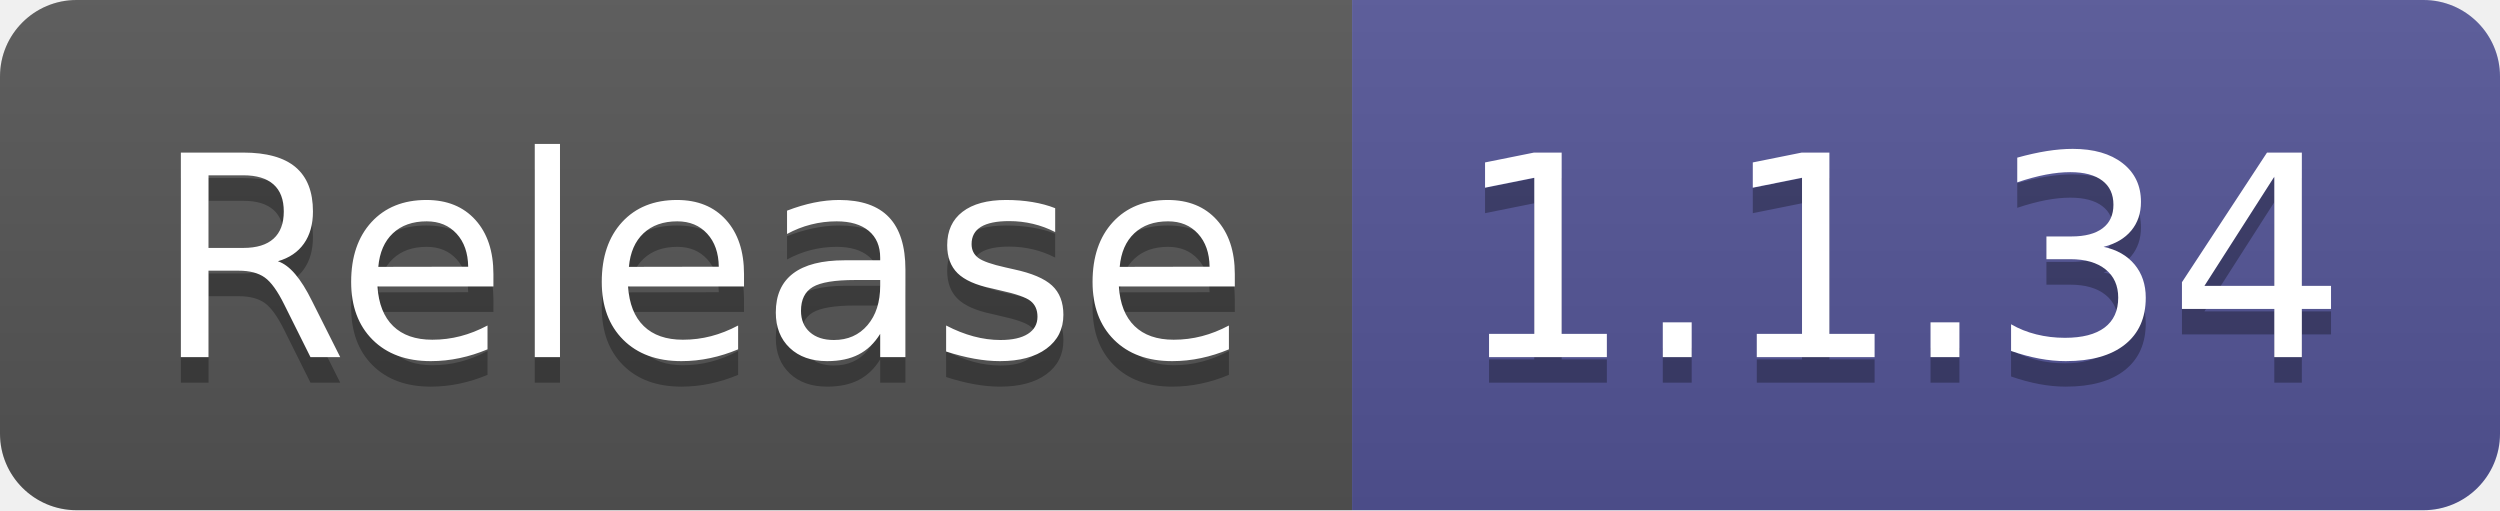
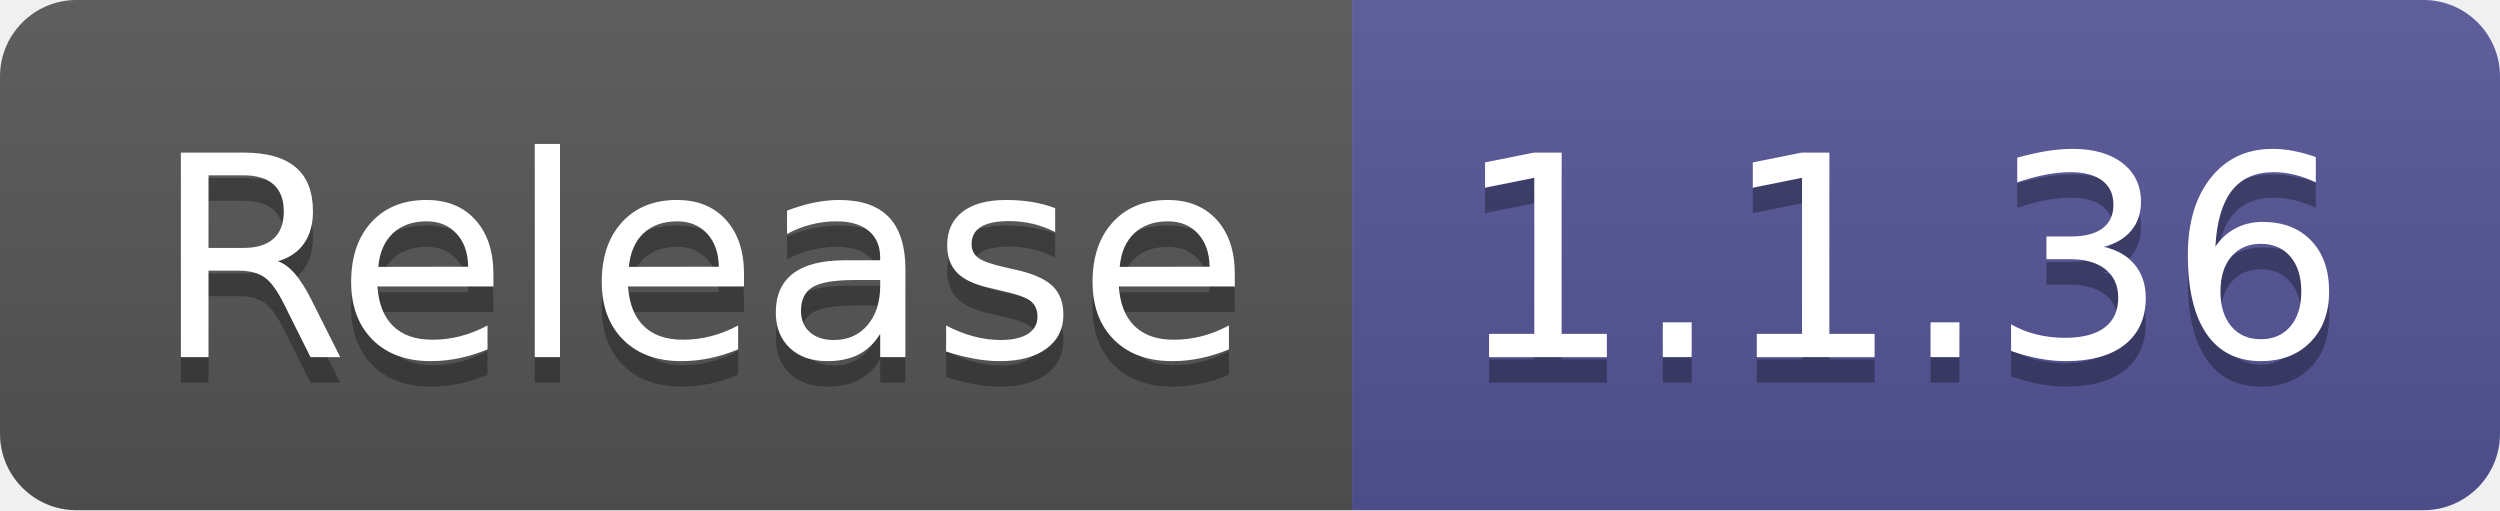
- <svg xmlns="http://www.w3.org/2000/svg" width="98" height="20" role="img" aria-label="Release: 1.1.34">
+ <svg xmlns="http://www.w3.org/2000/svg" width="98" height="20" role="img" aria-label="Release: 1.1.36">
  <linearGradient id="s" x2="0" y2="100%">
    <stop offset="0" stop-color="#bbb" stop-opacity=".1" />
    <stop offset="1" stop-opacity=".1" />
  </linearGradient>
  <clipPath id="r">
    <rect width="98" height="20" rx="3" fill="#fff" />
  </clipPath>
  <g clip-path="url(#r)">
    <rect width="53" height="20" fill="#555" />
    <rect x="53" width="45" height="20" fill="#535597" />
    <rect width="98" height="20" fill="url(#s)" />
  </g>
  <g fill="#fff" text-anchor="middle" font-family="Verdana,Geneva,DejaVu Sans,sans-serif" text-rendering="geometricPrecision" font-size="110">
    <text aria-hidden="true" x="275" y="150" fill="#010101" fill-opacity=".3" transform="scale(.1)" textLength="430">Release</text>
    <text x="275" y="140" transform="scale(.1)" fill="#fff" textLength="430">Release</text>
-     <text aria-hidden="true" x="745" y="150" fill="#010101" fill-opacity=".3" transform="scale(.1)" textLength="350">1.1.34</text>
-     <text x="745" y="140" transform="scale(.1)" fill="#fff" textLength="350">1.1.34</text>
+     <text aria-hidden="true" x="745" y="150" fill="#010101" fill-opacity=".3" transform="scale(.1)" textLength="350">1.1.36</text>
+     <text x="745" y="140" transform="scale(.1)" fill="#fff" textLength="350">1.1.36</text>
  </g>
</svg>
